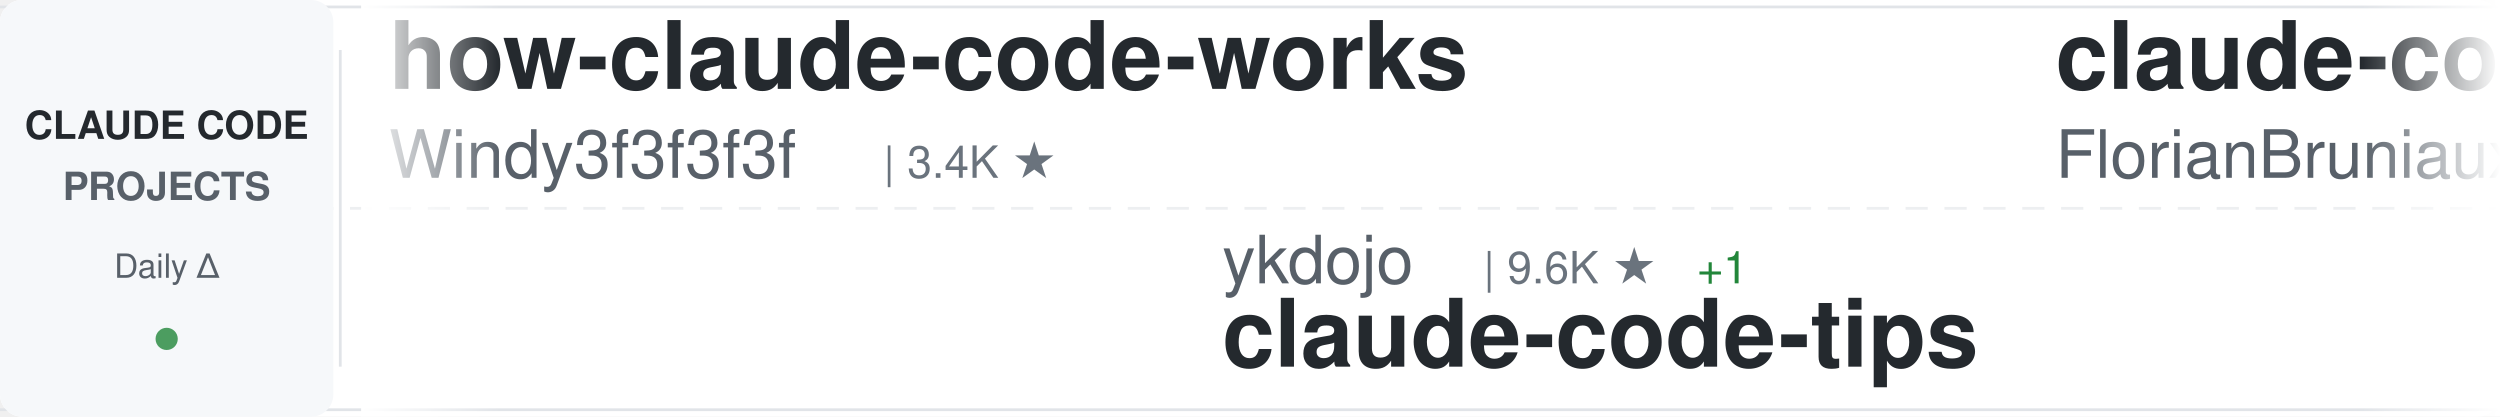
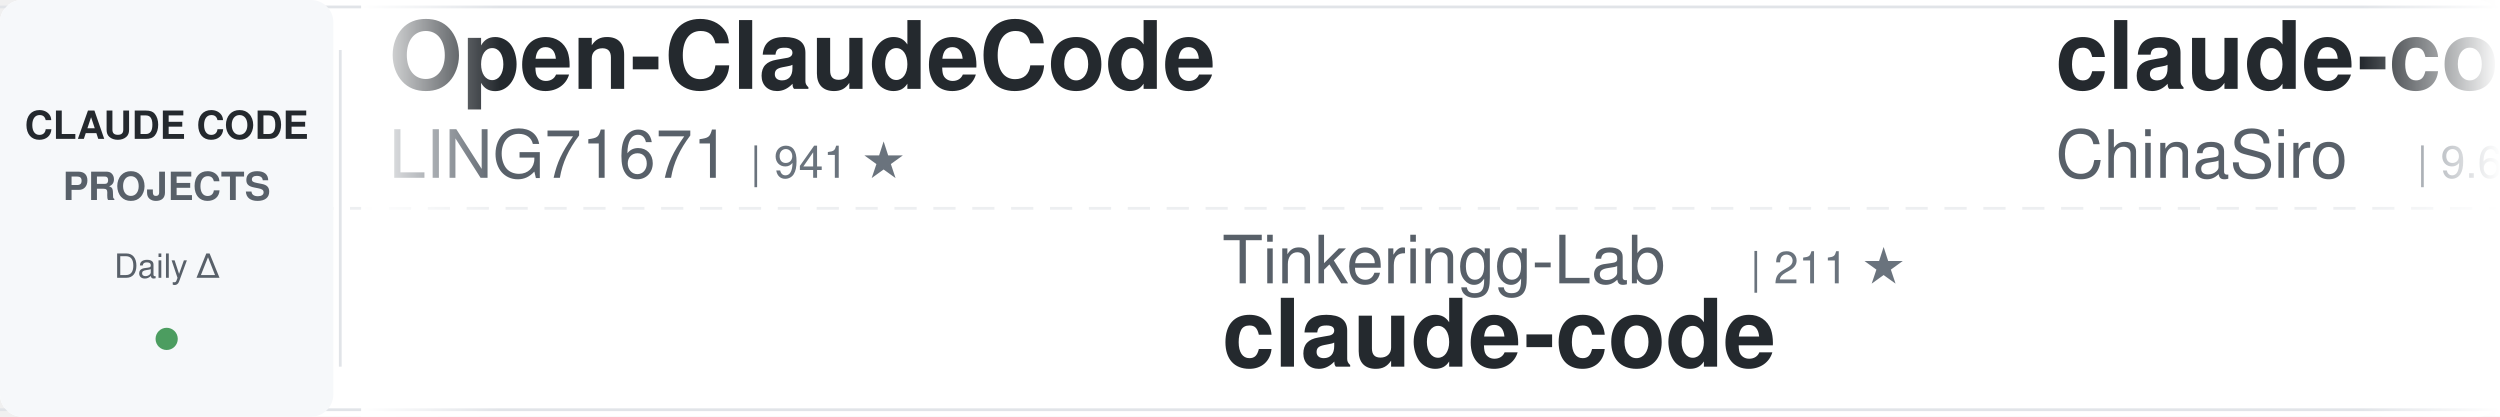
<svg xmlns="http://www.w3.org/2000/svg" width="900" height="150">
  <defs>
    <linearGradient id="awesomeLeftFade" x1="0%" y1="0%" x2="100%" y2="0%">
      <stop offset="0%" style="stop-color:#ffffff;stop-opacity:1" />
      <stop offset="100%" style="stop-color:#ffffff;stop-opacity:0" />
    </linearGradient>
    <linearGradient id="awesomeRightFade" x1="0%" y1="0%" x2="100%" y2="0%">
      <stop offset="0%" style="stop-color:#ffffff;stop-opacity:0" />
      <stop offset="100%" style="stop-color:#ffffff;stop-opacity:1" />
    </linearGradient>
  </defs>
  <rect width="900" height="150" fill="#ffffff" rx="8" />
  <rect x="0" y="2" width="900" height="1" fill="#e1e4e8" />
  <rect x="0" y="147" width="900" height="1" fill="#e1e4e8" />
  <line x1="0" y1="75" x2="900" y2="75" stroke="#e1e4e8" stroke-width="1" stroke-dasharray="8 6" opacity="0.6" />
  <rect x="0" y="0" width="120" height="150" fill="#f6f8fa" rx="8" />
  <text x="60" y="50" font-family="-apple-system, BlinkMacSystemFont, 'Segoe UI', Helvetica, Arial, sans-serif" font-size="14" font-weight="600" fill="#24292e" text-anchor="middle">CLAUDE CODE</text>
  <text x="60" y="72" font-family="-apple-system, BlinkMacSystemFont, 'Segoe UI', Helvetica, Arial, sans-serif" font-size="14" font-weight="600" fill="#586069" text-anchor="middle">PROJECTS</text>
  <text x="60" y="100" font-family="-apple-system, BlinkMacSystemFont, 'Segoe UI', Helvetica, Arial, sans-serif" font-size="12" font-weight="500" fill="#586069" text-anchor="middle">Daily Δ</text>
  <circle cx="60" cy="122" r="4" fill="#22863a" opacity="0.8" />
  <rect x="122" y="18" width="1" height="114" fill="#e1e4e8" />
  <clipPath id="awesomeTickerClip">
    <rect x="130" y="0" width="770" height="150" />
  </clipPath>
  <g clip-path="url(#awesomeTickerClip)">
    <g id="awesomeTickerItems">
      <animateTransform attributeName="transform" attributeType="XML" type="translate" from="0 0" to="-3000 0" dur="54s" repeatCount="indefinite" />
      <g transform="translate(0, 0)">
-         <text x="140" y="32" font-family="-apple-system, BlinkMacSystemFont, 'Segoe UI', Helvetica, Arial, sans-serif" font-size="34" font-weight="600" fill="#24292e">how-claude-code-works</text>
-         <text x="140" y="64" font-family="-apple-system, BlinkMacSystemFont, 'Segoe UI', Helvetica, Arial, sans-serif" font-size="24" font-weight="400" fill="#586069">Windy3f3f3f3f</text>
-         <text x="318" y="64" font-family="-apple-system, BlinkMacSystemFont, 'Segoe UI', Helvetica, Arial, sans-serif" font-size="16" font-weight="500" fill="#6a737d">| 3.4K ★</text>
+         <text x="140" y="32" font-family="-apple-system, BlinkMacSystemFont, 'Segoe UI', Helvetica, Arial, sans-serif" font-size="34" font-weight="600" fill="#24292e">Open-ClaudeCode</text>
+         <text x="140" y="64" font-family="-apple-system, BlinkMacSystemFont, 'Segoe UI', Helvetica, Arial, sans-serif" font-size="24" font-weight="400" fill="#586069">LING71671</text>
+         <text x="270" y="64" font-family="-apple-system, BlinkMacSystemFont, 'Segoe UI', Helvetica, Arial, sans-serif" font-size="16" font-weight="500" fill="#6a737d">| 941 ★</text>
      </g>
      <g transform="translate(300, 0)">
-         <text x="140" y="102" font-family="-apple-system, BlinkMacSystemFont, 'Segoe UI', Helvetica, Arial, sans-serif" font-size="24" font-weight="400" fill="#586069">ykdojo</text>
-         <text x="234" y="102" font-family="-apple-system, BlinkMacSystemFont, 'Segoe UI', Helvetica, Arial, sans-serif" font-size="16" font-weight="500" fill="#6a737d">| 9.6K ★</text>
-         <text x="311" y="102" font-family="-apple-system, BlinkMacSystemFont, 'Segoe UI', Helvetica, Arial, sans-serif" font-size="16" font-weight="500" fill="#22863a"> +1</text>
-         <text x="140" y="132" font-family="-apple-system, BlinkMacSystemFont, 'Segoe UI', Helvetica, Arial, sans-serif" font-size="34" font-weight="600" fill="#24292e">claude-code-tips</text>
+         <text x="140" y="102" font-family="-apple-system, BlinkMacSystemFont, 'Segoe UI', Helvetica, Arial, sans-serif" font-size="24" font-weight="400" fill="#586069">Tinkeringg-Lab</text>
+         <text x="330" y="102" font-family="-apple-system, BlinkMacSystemFont, 'Segoe UI', Helvetica, Arial, sans-serif" font-size="16" font-weight="500" fill="#6a737d">| 211 ★</text>
+         <text x="140" y="132" font-family="-apple-system, BlinkMacSystemFont, 'Segoe UI', Helvetica, Arial, sans-serif" font-size="34" font-weight="600" fill="#24292e">claude-code</text>
      </g>
      <g transform="translate(600, 0)">
-         <text x="140" y="32" font-family="-apple-system, BlinkMacSystemFont, 'Segoe UI', Helvetica, Arial, sans-serif" font-size="34" font-weight="600" fill="#24292e">claude-code-ultimate-gui...</text>
-         <text x="140" y="64" font-family="-apple-system, BlinkMacSystemFont, 'Segoe UI', Helvetica, Arial, sans-serif" font-size="24" font-weight="400" fill="#586069">FlorianBruniaux</text>
-         <text x="342" y="64" font-family="-apple-system, BlinkMacSystemFont, 'Segoe UI', Helvetica, Arial, sans-serif" font-size="16" font-weight="500" fill="#6a737d">| 5.7K ★</text>
-         <text x="419" y="64" font-family="-apple-system, BlinkMacSystemFont, 'Segoe UI', Helvetica, Arial, sans-serif" font-size="16" font-weight="500" fill="#cb2431"> -1</text>
+         <text x="140" y="32" font-family="-apple-system, BlinkMacSystemFont, 'Segoe UI', Helvetica, Arial, sans-serif" font-size="34" font-weight="600" fill="#24292e">claude-code-sourcemap</text>
+         <text x="140" y="64" font-family="-apple-system, BlinkMacSystemFont, 'Segoe UI', Helvetica, Arial, sans-serif" font-size="24" font-weight="400" fill="#586069">ChinaSiro</text>
+         <text x="270" y="64" font-family="-apple-system, BlinkMacSystemFont, 'Segoe UI', Helvetica, Arial, sans-serif" font-size="16" font-weight="500" fill="#6a737d">| 9.6K ★</text>
+         <text x="347" y="64" font-family="-apple-system, BlinkMacSystemFont, 'Segoe UI', Helvetica, Arial, sans-serif" font-size="16" font-weight="500" fill="#cb2431"> -2</text>
      </g>
      <g transform="translate(900, 0)">
-         <text x="140" y="102" font-family="-apple-system, BlinkMacSystemFont, 'Segoe UI', Helvetica, Arial, sans-serif" font-size="24" font-weight="400" fill="#586069">VoltAgent</text>
-         <text x="270" y="102" font-family="-apple-system, BlinkMacSystemFont, 'Segoe UI', Helvetica, Arial, sans-serif" font-size="16" font-weight="500" fill="#6a737d">| 24.3K ★</text>
-         <text x="356" y="102" font-family="-apple-system, BlinkMacSystemFont, 'Segoe UI', Helvetica, Arial, sans-serif" font-size="16" font-weight="500" fill="#22863a"> +3</text>
-         <text x="140" y="132" font-family="-apple-system, BlinkMacSystemFont, 'Segoe UI', Helvetica, Arial, sans-serif" font-size="34" font-weight="600" fill="#24292e">awesome-claude-code-suba...</text>
-       </g>
-       <g transform="translate(1200, 0)">
-         <text x="140" y="32" font-family="-apple-system, BlinkMacSystemFont, 'Segoe UI', Helvetica, Arial, sans-serif" font-size="34" font-weight="600" fill="#24292e">claude-code-telegram</text>
-         <text x="140" y="64" font-family="-apple-system, BlinkMacSystemFont, 'Segoe UI', Helvetica, Arial, sans-serif" font-size="24" font-weight="400" fill="#586069">RichardAtCT</text>
-         <text x="294" y="64" font-family="-apple-system, BlinkMacSystemFont, 'Segoe UI', Helvetica, Arial, sans-serif" font-size="16" font-weight="500" fill="#6a737d">| 2.8K ★</text>
-       </g>
-       <g transform="translate(1500, 0)">
-         <text x="140" y="102" font-family="-apple-system, BlinkMacSystemFont, 'Segoe UI', Helvetica, Arial, sans-serif" font-size="24" font-weight="400" fill="#586069">frankbria</text>
-         <text x="270" y="102" font-family="-apple-system, BlinkMacSystemFont, 'Segoe UI', Helvetica, Arial, sans-serif" font-size="16" font-weight="500" fill="#6a737d">| 9.6K ★</text>
-         <text x="347" y="102" font-family="-apple-system, BlinkMacSystemFont, 'Segoe UI', Helvetica, Arial, sans-serif" font-size="16" font-weight="500" fill="#22863a"> +1</text>
-         <text x="140" y="132" font-family="-apple-system, BlinkMacSystemFont, 'Segoe UI', Helvetica, Arial, sans-serif" font-size="34" font-weight="600" fill="#24292e">ralph-claude-code</text>
-       </g>
-       <g transform="translate(1800, 0)">
-         <text x="140" y="32" font-family="-apple-system, BlinkMacSystemFont, 'Segoe UI', Helvetica, Arial, sans-serif" font-size="34" font-weight="600" fill="#24292e">Claude-Code</text>
-         <text x="140" y="64" font-family="-apple-system, BlinkMacSystemFont, 'Segoe UI', Helvetica, Arial, sans-serif" font-size="24" font-weight="400" fill="#586069">OrcaWhisper</text>
-         <text x="294" y="64" font-family="-apple-system, BlinkMacSystemFont, 'Segoe UI', Helvetica, Arial, sans-serif" font-size="16" font-weight="500" fill="#6a737d">| 90 ★</text>
-       </g>
-       <g transform="translate(2100, 0)">
        <text x="140" y="102" font-family="-apple-system, BlinkMacSystemFont, 'Segoe UI', Helvetica, Arial, sans-serif" font-size="24" font-weight="400" fill="#586069">OneRedOak</text>
        <text x="270" y="102" font-family="-apple-system, BlinkMacSystemFont, 'Segoe UI', Helvetica, Arial, sans-serif" font-size="16" font-weight="500" fill="#6a737d">| 3.9K ★</text>
        <text x="140" y="132" font-family="-apple-system, BlinkMacSystemFont, 'Segoe UI', Helvetica, Arial, sans-serif" font-size="34" font-weight="600" fill="#24292e">claude-code-workflows</text>
      </g>
+       <g transform="translate(1200, 0)">
+         <text x="140" y="32" font-family="-apple-system, BlinkMacSystemFont, 'Segoe UI', Helvetica, Arial, sans-serif" font-size="34" font-weight="600" fill="#24292e">claude-code</text>
+         <text x="140" y="64" font-family="-apple-system, BlinkMacSystemFont, 'Segoe UI', Helvetica, Arial, sans-serif" font-size="24" font-weight="400" fill="#586069">VineeTagarwaL-code</text>
+         <text x="378" y="64" font-family="-apple-system, BlinkMacSystemFont, 'Segoe UI', Helvetica, Arial, sans-serif" font-size="16" font-weight="500" fill="#6a737d">| 273 ★</text>
+       </g>
+       <g transform="translate(1500, 0)">
+         <text x="140" y="102" font-family="-apple-system, BlinkMacSystemFont, 'Segoe UI', Helvetica, Arial, sans-serif" font-size="24" font-weight="400" fill="#586069">luyao618</text>
+         <text x="258" y="102" font-family="-apple-system, BlinkMacSystemFont, 'Segoe UI', Helvetica, Arial, sans-serif" font-size="16" font-weight="500" fill="#6a737d">| 1.7K ★</text>
+         <text x="140" y="132" font-family="-apple-system, BlinkMacSystemFont, 'Segoe UI', Helvetica, Arial, sans-serif" font-size="34" font-weight="600" fill="#24292e">Claude-Code-Source-Study</text>
+       </g>
+       <g transform="translate(1800, 0)">
+         <text x="140" y="32" font-family="-apple-system, BlinkMacSystemFont, 'Segoe UI', Helvetica, Arial, sans-serif" font-size="34" font-weight="600" fill="#24292e">claude-code</text>
+         <text x="140" y="64" font-family="-apple-system, BlinkMacSystemFont, 'Segoe UI', Helvetica, Arial, sans-serif" font-size="24" font-weight="400" fill="#586069">Onewon</text>
+         <text x="234" y="64" font-family="-apple-system, BlinkMacSystemFont, 'Segoe UI', Helvetica, Arial, sans-serif" font-size="16" font-weight="500" fill="#6a737d">| 180 ★</text>
+       </g>
+       <g transform="translate(2100, 0)">
+         <text x="140" y="102" font-family="-apple-system, BlinkMacSystemFont, 'Segoe UI', Helvetica, Arial, sans-serif" font-size="24" font-weight="400" fill="#586069">fazxes</text>
+         <text x="234" y="102" font-family="-apple-system, BlinkMacSystemFont, 'Segoe UI', Helvetica, Arial, sans-serif" font-size="16" font-weight="500" fill="#6a737d">| 231 ★</text>
+         <text x="140" y="132" font-family="-apple-system, BlinkMacSystemFont, 'Segoe UI', Helvetica, Arial, sans-serif" font-size="34" font-weight="600" fill="#24292e">Claude-code</text>
+       </g>
      <g transform="translate(2400, 0)">
-         <text x="140" y="32" font-family="-apple-system, BlinkMacSystemFont, 'Segoe UI', Helvetica, Arial, sans-serif" font-size="34" font-weight="600" fill="#24292e">andrej-karpathy-skills</text>
-         <text x="140" y="64" font-family="-apple-system, BlinkMacSystemFont, 'Segoe UI', Helvetica, Arial, sans-serif" font-size="24" font-weight="400" fill="#586069">multica-ai</text>
-         <text x="282" y="64" font-family="-apple-system, BlinkMacSystemFont, 'Segoe UI', Helvetica, Arial, sans-serif" font-size="16" font-weight="500" fill="#6a737d">| 202.4K ★</text>
-         <text x="377" y="64" font-family="-apple-system, BlinkMacSystemFont, 'Segoe UI', Helvetica, Arial, sans-serif" font-size="16" font-weight="500" fill="#22863a"> +98</text>
+         <text x="140" y="32" font-family="-apple-system, BlinkMacSystemFont, 'Segoe UI', Helvetica, Arial, sans-serif" font-size="34" font-weight="600" fill="#24292e">ClaudeCode</text>
+         <text x="140" y="64" font-family="-apple-system, BlinkMacSystemFont, 'Segoe UI', Helvetica, Arial, sans-serif" font-size="24" font-weight="400" fill="#586069">guanshan</text>
+         <text x="258" y="64" font-family="-apple-system, BlinkMacSystemFont, 'Segoe UI', Helvetica, Arial, sans-serif" font-size="16" font-weight="500" fill="#6a737d">| 61 ★</text>
      </g>
      <g transform="translate(2700, 0)">
-         <text x="140" y="102" font-family="-apple-system, BlinkMacSystemFont, 'Segoe UI', Helvetica, Arial, sans-serif" font-size="24" font-weight="400" fill="#586069">zstmfhy</text>
-         <text x="246" y="102" font-family="-apple-system, BlinkMacSystemFont, 'Segoe UI', Helvetica, Arial, sans-serif" font-size="16" font-weight="500" fill="#6a737d">| 190 ★</text>
-         <text x="140" y="132" font-family="-apple-system, BlinkMacSystemFont, 'Segoe UI', Helvetica, Arial, sans-serif" font-size="34" font-weight="600" fill="#24292e">Claude-code</text>
+         <text x="140" y="102" font-family="-apple-system, BlinkMacSystemFont, 'Segoe UI', Helvetica, Arial, sans-serif" font-size="24" font-weight="400" fill="#586069">anthropics</text>
+         <text x="282" y="102" font-family="-apple-system, BlinkMacSystemFont, 'Segoe UI', Helvetica, Arial, sans-serif" font-size="16" font-weight="500" fill="#6a737d">| 141.5K ★</text>
+         <text x="377" y="102" font-family="-apple-system, BlinkMacSystemFont, 'Segoe UI', Helvetica, Arial, sans-serif" font-size="16" font-weight="500" fill="#22863a"> +30</text>
+         <text x="140" y="132" font-family="-apple-system, BlinkMacSystemFont, 'Segoe UI', Helvetica, Arial, sans-serif" font-size="34" font-weight="600" fill="#24292e">claude-code</text>
      </g>
      <g transform="translate(3000, 0)">
-         <text x="140" y="32" font-family="-apple-system, BlinkMacSystemFont, 'Segoe UI', Helvetica, Arial, sans-serif" font-size="34" font-weight="600" fill="#24292e">how-claude-code-works</text>
-         <text x="140" y="64" font-family="-apple-system, BlinkMacSystemFont, 'Segoe UI', Helvetica, Arial, sans-serif" font-size="24" font-weight="400" fill="#586069">Windy3f3f3f3f</text>
-         <text x="318" y="64" font-family="-apple-system, BlinkMacSystemFont, 'Segoe UI', Helvetica, Arial, sans-serif" font-size="16" font-weight="500" fill="#6a737d">| 3.4K ★</text>
+         <text x="140" y="32" font-family="-apple-system, BlinkMacSystemFont, 'Segoe UI', Helvetica, Arial, sans-serif" font-size="34" font-weight="600" fill="#24292e">Open-ClaudeCode</text>
+         <text x="140" y="64" font-family="-apple-system, BlinkMacSystemFont, 'Segoe UI', Helvetica, Arial, sans-serif" font-size="24" font-weight="400" fill="#586069">LING71671</text>
+         <text x="270" y="64" font-family="-apple-system, BlinkMacSystemFont, 'Segoe UI', Helvetica, Arial, sans-serif" font-size="16" font-weight="500" fill="#6a737d">| 941 ★</text>
      </g>
      <g transform="translate(3300, 0)">
-         <text x="140" y="102" font-family="-apple-system, BlinkMacSystemFont, 'Segoe UI', Helvetica, Arial, sans-serif" font-size="24" font-weight="400" fill="#586069">ykdojo</text>
-         <text x="234" y="102" font-family="-apple-system, BlinkMacSystemFont, 'Segoe UI', Helvetica, Arial, sans-serif" font-size="16" font-weight="500" fill="#6a737d">| 9.6K ★</text>
-         <text x="311" y="102" font-family="-apple-system, BlinkMacSystemFont, 'Segoe UI', Helvetica, Arial, sans-serif" font-size="16" font-weight="500" fill="#22863a"> +1</text>
-         <text x="140" y="132" font-family="-apple-system, BlinkMacSystemFont, 'Segoe UI', Helvetica, Arial, sans-serif" font-size="34" font-weight="600" fill="#24292e">claude-code-tips</text>
+         <text x="140" y="102" font-family="-apple-system, BlinkMacSystemFont, 'Segoe UI', Helvetica, Arial, sans-serif" font-size="24" font-weight="400" fill="#586069">Tinkeringg-Lab</text>
+         <text x="330" y="102" font-family="-apple-system, BlinkMacSystemFont, 'Segoe UI', Helvetica, Arial, sans-serif" font-size="16" font-weight="500" fill="#6a737d">| 211 ★</text>
+         <text x="140" y="132" font-family="-apple-system, BlinkMacSystemFont, 'Segoe UI', Helvetica, Arial, sans-serif" font-size="34" font-weight="600" fill="#24292e">claude-code</text>
      </g>
      <g transform="translate(3600, 0)">
-         <text x="140" y="32" font-family="-apple-system, BlinkMacSystemFont, 'Segoe UI', Helvetica, Arial, sans-serif" font-size="34" font-weight="600" fill="#24292e">claude-code-ultimate-gui...</text>
-         <text x="140" y="64" font-family="-apple-system, BlinkMacSystemFont, 'Segoe UI', Helvetica, Arial, sans-serif" font-size="24" font-weight="400" fill="#586069">FlorianBruniaux</text>
-         <text x="342" y="64" font-family="-apple-system, BlinkMacSystemFont, 'Segoe UI', Helvetica, Arial, sans-serif" font-size="16" font-weight="500" fill="#6a737d">| 5.7K ★</text>
-         <text x="419" y="64" font-family="-apple-system, BlinkMacSystemFont, 'Segoe UI', Helvetica, Arial, sans-serif" font-size="16" font-weight="500" fill="#cb2431"> -1</text>
+         <text x="140" y="32" font-family="-apple-system, BlinkMacSystemFont, 'Segoe UI', Helvetica, Arial, sans-serif" font-size="34" font-weight="600" fill="#24292e">claude-code-sourcemap</text>
+         <text x="140" y="64" font-family="-apple-system, BlinkMacSystemFont, 'Segoe UI', Helvetica, Arial, sans-serif" font-size="24" font-weight="400" fill="#586069">ChinaSiro</text>
+         <text x="270" y="64" font-family="-apple-system, BlinkMacSystemFont, 'Segoe UI', Helvetica, Arial, sans-serif" font-size="16" font-weight="500" fill="#6a737d">| 9.6K ★</text>
+         <text x="347" y="64" font-family="-apple-system, BlinkMacSystemFont, 'Segoe UI', Helvetica, Arial, sans-serif" font-size="16" font-weight="500" fill="#cb2431"> -2</text>
      </g>
      <g transform="translate(3900, 0)">
-         <text x="140" y="102" font-family="-apple-system, BlinkMacSystemFont, 'Segoe UI', Helvetica, Arial, sans-serif" font-size="24" font-weight="400" fill="#586069">VoltAgent</text>
-         <text x="270" y="102" font-family="-apple-system, BlinkMacSystemFont, 'Segoe UI', Helvetica, Arial, sans-serif" font-size="16" font-weight="500" fill="#6a737d">| 24.3K ★</text>
-         <text x="356" y="102" font-family="-apple-system, BlinkMacSystemFont, 'Segoe UI', Helvetica, Arial, sans-serif" font-size="16" font-weight="500" fill="#22863a"> +3</text>
-         <text x="140" y="132" font-family="-apple-system, BlinkMacSystemFont, 'Segoe UI', Helvetica, Arial, sans-serif" font-size="34" font-weight="600" fill="#24292e">awesome-claude-code-suba...</text>
+         <text x="140" y="102" font-family="-apple-system, BlinkMacSystemFont, 'Segoe UI', Helvetica, Arial, sans-serif" font-size="24" font-weight="400" fill="#586069">OneRedOak</text>
+         <text x="270" y="102" font-family="-apple-system, BlinkMacSystemFont, 'Segoe UI', Helvetica, Arial, sans-serif" font-size="16" font-weight="500" fill="#6a737d">| 3.9K ★</text>
+         <text x="140" y="132" font-family="-apple-system, BlinkMacSystemFont, 'Segoe UI', Helvetica, Arial, sans-serif" font-size="34" font-weight="600" fill="#24292e">claude-code-workflows</text>
      </g>
    </g>
  </g>
  <rect x="130" y="0" width="50" height="150" fill="url(#awesomeLeftFade)" />
  <rect x="850" y="0" width="50" height="150" fill="url(#awesomeRightFade)" />
</svg>
